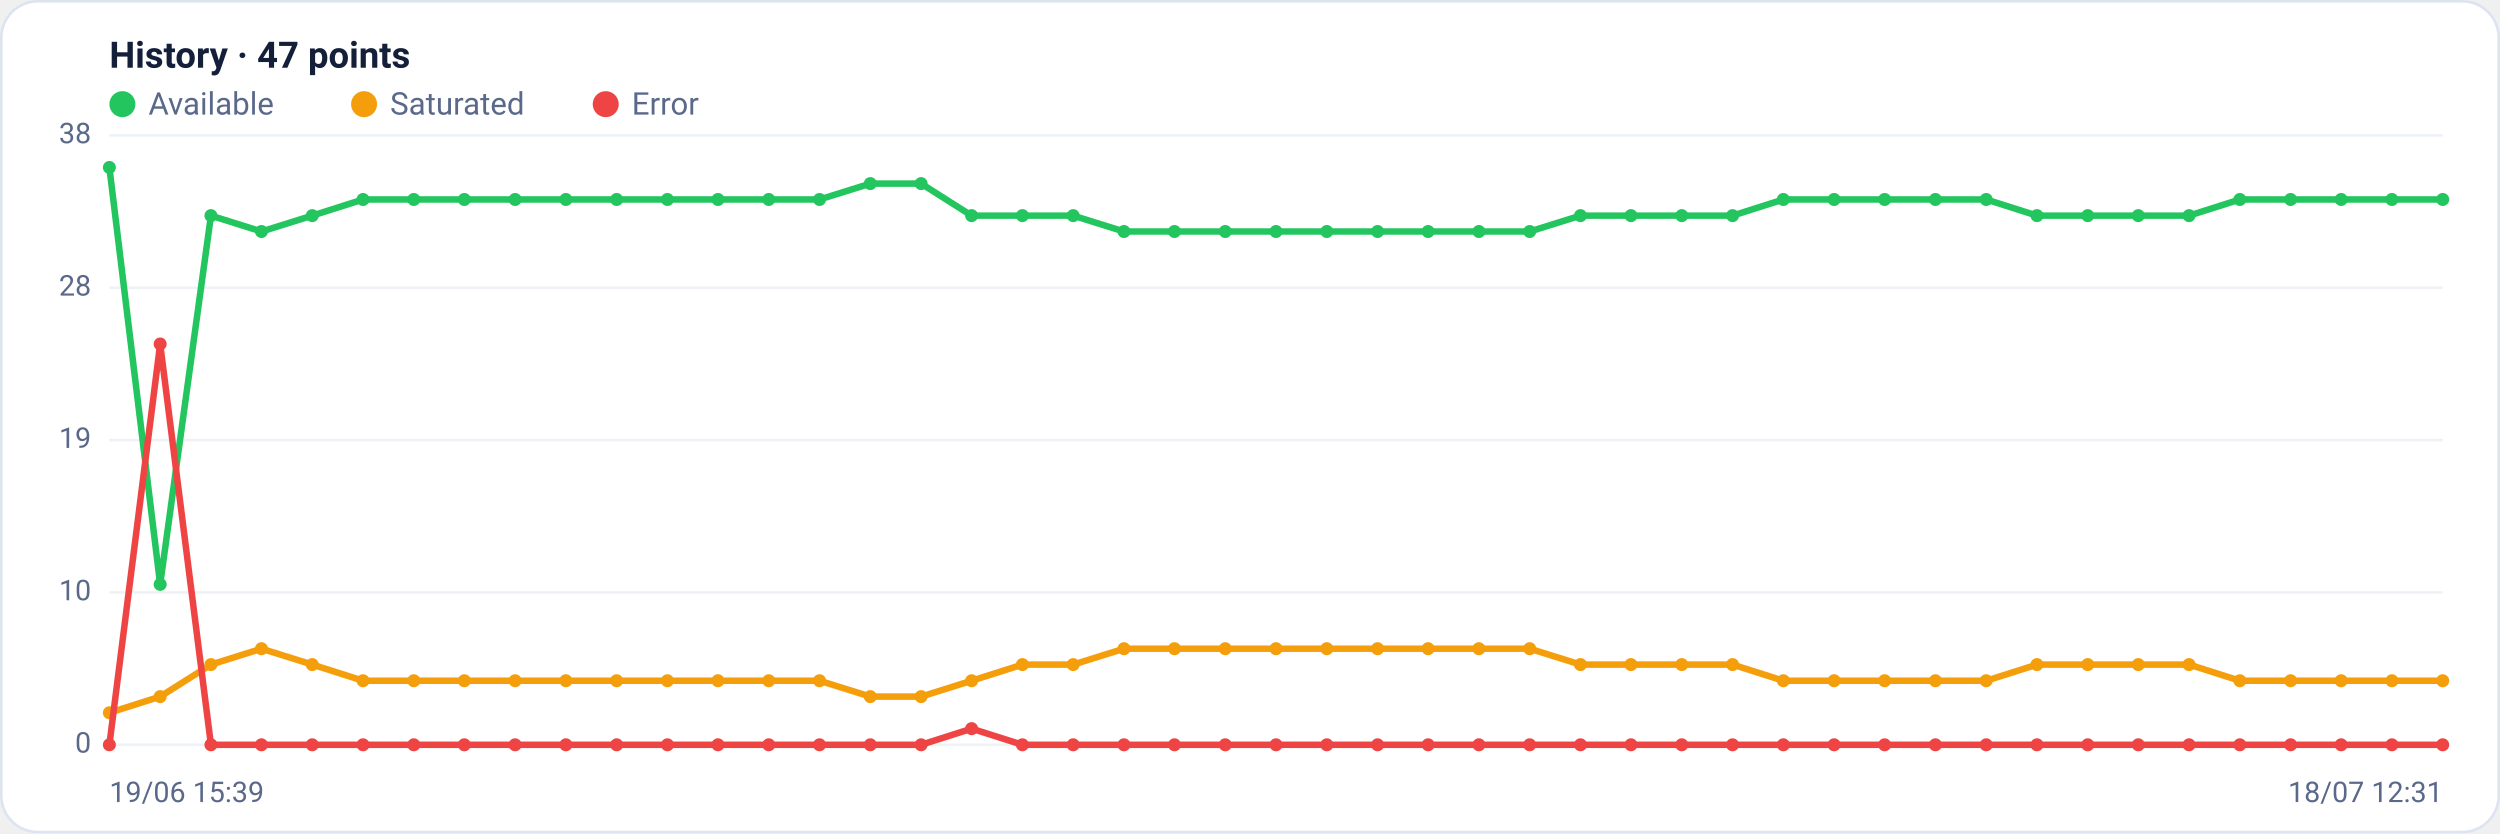
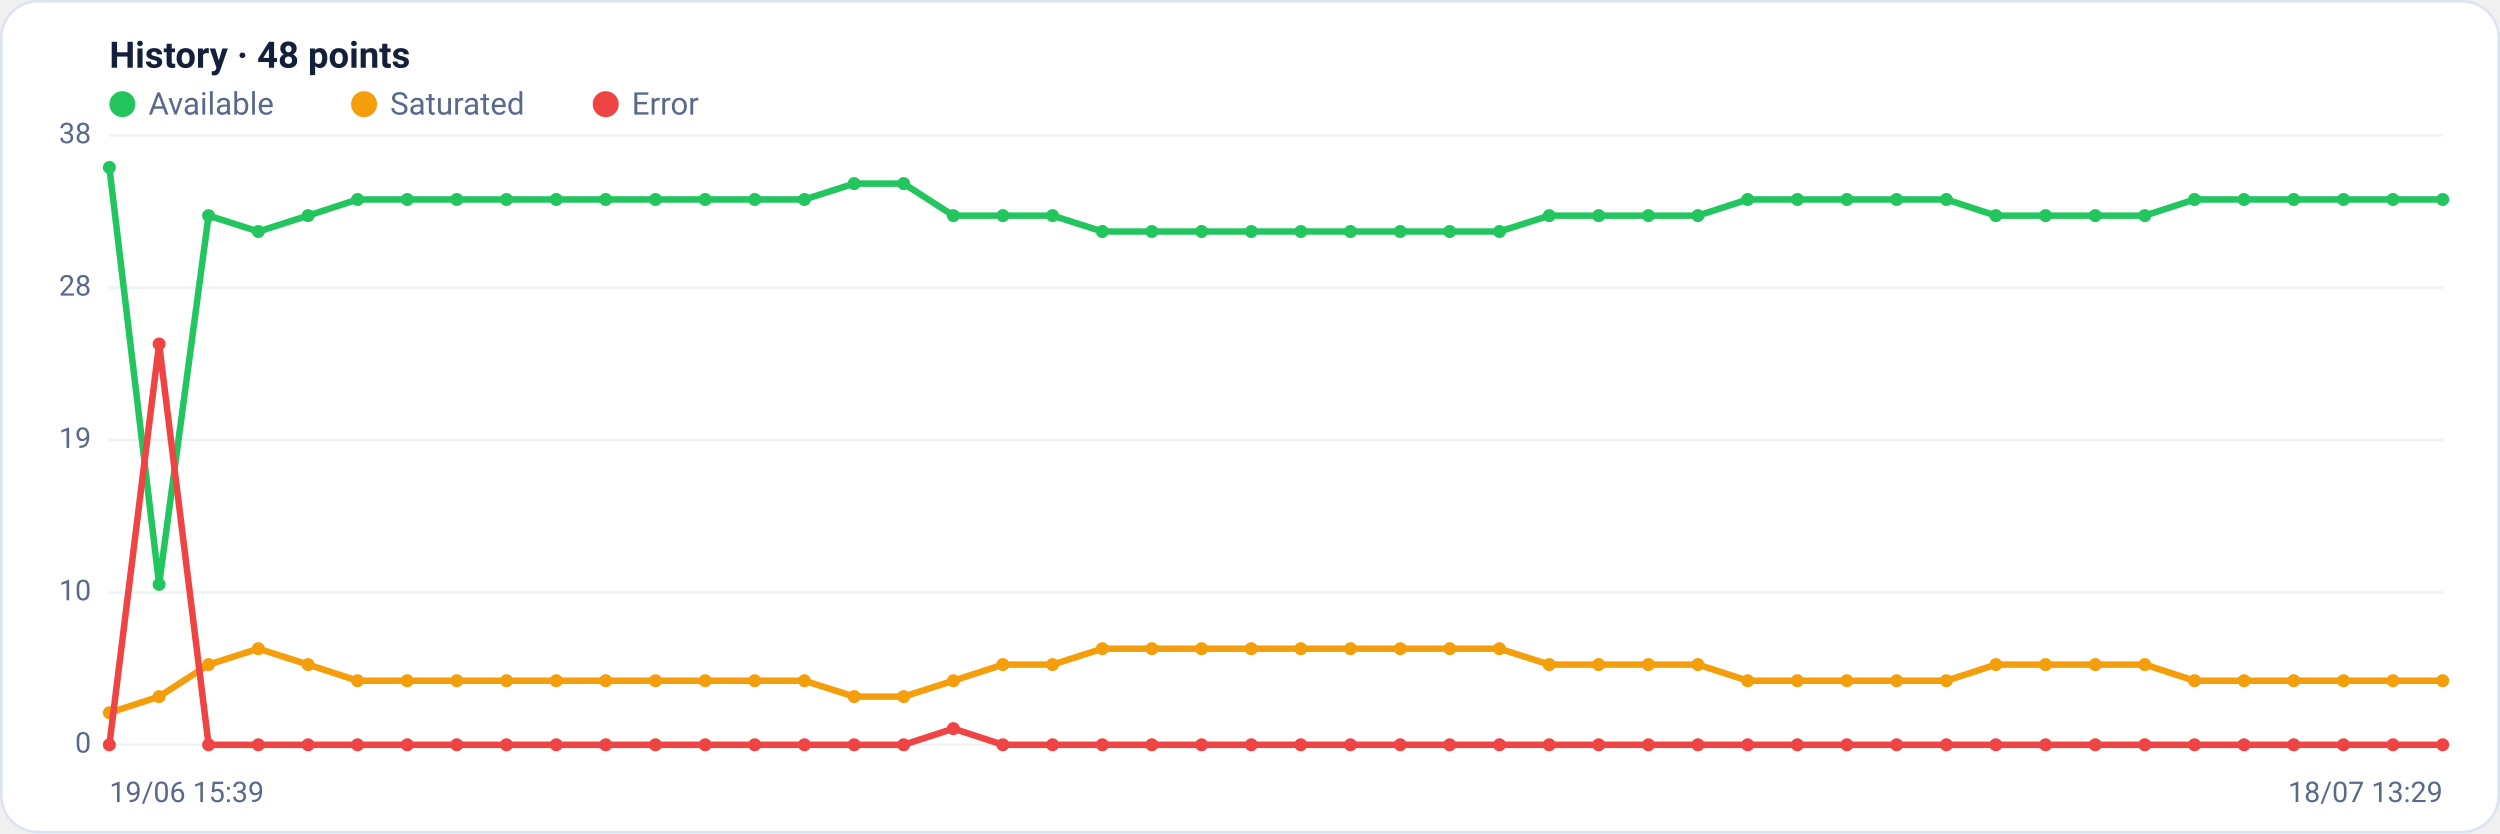
<svg xmlns="http://www.w3.org/2000/svg" viewBox="0 0 960 320" width="960" height="320" font-family="Segoe UI, system-ui, -apple-system, Roboto, Helvetica, Arial, sans-serif" role="img" aria-label="Availability history per region">
  <rect x="0.5" y="0.5" width="959" height="319" rx="14" fill="#ffffff" stroke="#dce3f1" />
-   <text x="42" y="26" font-size="14" font-weight="600" fill="#14203a">History · 47 points</text>
+   <text x="42" y="26" font-size="14" font-weight="600" fill="#14203a">History · 48 points</text>
  <circle cx="47" cy="40" r="5" fill="#22c55e" />
  <text x="57" y="44" font-size="12" fill="#5a688a">Available</text>
  <circle cx="139.8" cy="40" r="5" fill="#f59e0b" />
  <text x="149.8" y="44" font-size="12" fill="#5a688a">Saturated</text>
  <circle cx="232.6" cy="40" r="5" fill="#ef4444" />
  <text x="242.6" y="44" font-size="12" fill="#5a688a">Error</text>
  <line x1="42" y1="286.0" x2="938" y2="286.0" stroke="#eef2f7" stroke-width="1" />
  <text x="35" y="289.0" text-anchor="end" font-size="11" fill="#5a688a">0</text>
  <line x1="42" y1="227.5" x2="938" y2="227.5" stroke="#eef2f7" stroke-width="1" />
  <text x="35" y="230.5" text-anchor="end" font-size="11" fill="#5a688a">10</text>
  <line x1="42" y1="169.0" x2="938" y2="169.0" stroke="#eef2f7" stroke-width="1" />
  <text x="35" y="172.0" text-anchor="end" font-size="11" fill="#5a688a">19</text>
  <line x1="42" y1="110.5" x2="938" y2="110.5" stroke="#eef2f7" stroke-width="1" />
  <text x="35" y="113.5" text-anchor="end" font-size="11" fill="#5a688a">28</text>
  <line x1="42" y1="52.0" x2="938" y2="52.0" stroke="#eef2f7" stroke-width="1" />
  <text x="35" y="55.0" text-anchor="end" font-size="11" fill="#5a688a">38</text>
-   <polyline fill="none" stroke="#22c55e" stroke-width="2.5" stroke-linejoin="round" stroke-linecap="round" points="42.0,64.3 61.5,224.4 81.0,82.8 100.4,88.9 119.9,82.8 139.4,76.6 158.9,76.6 178.3,76.6 197.8,76.6 217.3,76.6 236.8,76.6 256.3,76.6 275.7,76.6 295.2,76.6 314.7,76.6 334.2,70.5 353.7,70.5 373.1,82.8 392.6,82.8 412.1,82.8 431.6,88.9 451.0,88.9 470.5,88.9 490.0,88.9 509.5,88.9 529.0,88.9 548.4,88.9 567.9,88.9 587.4,88.9 606.9,82.8 626.3,82.8 645.8,82.8 665.3,82.8 684.8,76.6 704.3,76.6 723.7,76.6 743.2,76.6 762.7,76.6 782.2,82.8 801.7,82.8 821.1,82.8 840.6,82.8 860.1,76.6 879.6,76.6 899.0,76.6 918.5,76.6 938.0,76.6" />
+   <polyline fill="none" stroke="#22c55e" stroke-width="2.5" stroke-linejoin="round" stroke-linecap="round" points="42.0,64.3 61.1,224.4 80.1,82.8 99.2,88.9 118.3,82.8 137.3,76.6 156.4,76.6 175.4,76.6 194.5,76.6 213.6,76.6 232.6,76.6 251.7,76.6 270.8,76.6 289.8,76.6 308.9,76.6 328.0,70.5 347.0,70.5 366.1,82.8 385.1,82.8 404.2,82.8 423.3,88.9 442.3,88.9 461.4,88.9 480.5,88.9 499.5,88.9 518.6,88.9 537.7,88.9 556.7,88.9 575.8,88.9 594.9,82.8 613.9,82.8 633.0,82.8 652.0,82.8 671.1,76.6 690.2,76.6 709.2,76.6 728.3,76.6 747.4,76.6 766.4,82.8 785.5,82.8 804.6,82.8 823.6,82.8 842.7,76.6 861.7,76.6 880.8,76.6 899.9,76.6 918.9,76.6 938.0,76.6" />
  <circle cx="42.0" cy="64.3" r="2.5" fill="#22c55e" />
-   <circle cx="61.5" cy="224.4" r="2.5" fill="#22c55e" />
-   <circle cx="81.0" cy="82.8" r="2.5" fill="#22c55e" />
-   <circle cx="100.4" cy="88.9" r="2.5" fill="#22c55e" />
-   <circle cx="119.9" cy="82.8" r="2.5" fill="#22c55e" />
-   <circle cx="139.4" cy="76.6" r="2.5" fill="#22c55e" />
-   <circle cx="158.9" cy="76.6" r="2.5" fill="#22c55e" />
-   <circle cx="178.3" cy="76.6" r="2.5" fill="#22c55e" />
-   <circle cx="197.8" cy="76.6" r="2.5" fill="#22c55e" />
-   <circle cx="217.3" cy="76.6" r="2.5" fill="#22c55e" />
-   <circle cx="236.8" cy="76.6" r="2.5" fill="#22c55e" />
-   <circle cx="256.3" cy="76.6" r="2.5" fill="#22c55e" />
-   <circle cx="275.7" cy="76.6" r="2.5" fill="#22c55e" />
-   <circle cx="295.2" cy="76.6" r="2.5" fill="#22c55e" />
-   <circle cx="314.7" cy="76.6" r="2.5" fill="#22c55e" />
-   <circle cx="334.2" cy="70.5" r="2.5" fill="#22c55e" />
-   <circle cx="353.7" cy="70.5" r="2.5" fill="#22c55e" />
-   <circle cx="373.1" cy="82.8" r="2.5" fill="#22c55e" />
-   <circle cx="392.6" cy="82.8" r="2.5" fill="#22c55e" />
-   <circle cx="412.1" cy="82.8" r="2.5" fill="#22c55e" />
-   <circle cx="431.6" cy="88.9" r="2.5" fill="#22c55e" />
-   <circle cx="451.0" cy="88.9" r="2.5" fill="#22c55e" />
-   <circle cx="470.5" cy="88.9" r="2.5" fill="#22c55e" />
-   <circle cx="490.0" cy="88.9" r="2.5" fill="#22c55e" />
-   <circle cx="509.5" cy="88.9" r="2.5" fill="#22c55e" />
-   <circle cx="529.0" cy="88.9" r="2.5" fill="#22c55e" />
-   <circle cx="548.4" cy="88.9" r="2.5" fill="#22c55e" />
-   <circle cx="567.9" cy="88.9" r="2.5" fill="#22c55e" />
-   <circle cx="587.4" cy="88.9" r="2.5" fill="#22c55e" />
-   <circle cx="606.9" cy="82.8" r="2.5" fill="#22c55e" />
-   <circle cx="626.3" cy="82.8" r="2.5" fill="#22c55e" />
-   <circle cx="645.8" cy="82.8" r="2.5" fill="#22c55e" />
-   <circle cx="665.3" cy="82.8" r="2.5" fill="#22c55e" />
-   <circle cx="684.8" cy="76.6" r="2.5" fill="#22c55e" />
-   <circle cx="704.3" cy="76.6" r="2.5" fill="#22c55e" />
-   <circle cx="723.7" cy="76.6" r="2.5" fill="#22c55e" />
-   <circle cx="743.2" cy="76.6" r="2.5" fill="#22c55e" />
-   <circle cx="762.7" cy="76.6" r="2.5" fill="#22c55e" />
-   <circle cx="782.2" cy="82.8" r="2.5" fill="#22c55e" />
-   <circle cx="801.7" cy="82.8" r="2.5" fill="#22c55e" />
-   <circle cx="821.1" cy="82.8" r="2.5" fill="#22c55e" />
-   <circle cx="840.6" cy="82.8" r="2.5" fill="#22c55e" />
-   <circle cx="860.1" cy="76.6" r="2.5" fill="#22c55e" />
-   <circle cx="879.6" cy="76.6" r="2.5" fill="#22c55e" />
-   <circle cx="899.0" cy="76.6" r="2.5" fill="#22c55e" />
-   <circle cx="918.5" cy="76.6" r="2.5" fill="#22c55e" />
+   <circle cx="61.1" cy="224.4" r="2.5" fill="#22c55e" />
+   <circle cx="80.1" cy="82.8" r="2.5" fill="#22c55e" />
+   <circle cx="99.2" cy="88.9" r="2.5" fill="#22c55e" />
+   <circle cx="118.3" cy="82.8" r="2.5" fill="#22c55e" />
+   <circle cx="137.3" cy="76.6" r="2.5" fill="#22c55e" />
+   <circle cx="156.4" cy="76.6" r="2.5" fill="#22c55e" />
+   <circle cx="175.4" cy="76.6" r="2.5" fill="#22c55e" />
+   <circle cx="194.5" cy="76.6" r="2.5" fill="#22c55e" />
+   <circle cx="213.6" cy="76.6" r="2.5" fill="#22c55e" />
+   <circle cx="232.6" cy="76.6" r="2.5" fill="#22c55e" />
+   <circle cx="251.7" cy="76.6" r="2.5" fill="#22c55e" />
+   <circle cx="270.8" cy="76.6" r="2.5" fill="#22c55e" />
+   <circle cx="289.8" cy="76.6" r="2.5" fill="#22c55e" />
+   <circle cx="308.9" cy="76.6" r="2.5" fill="#22c55e" />
+   <circle cx="328.0" cy="70.5" r="2.5" fill="#22c55e" />
+   <circle cx="347.0" cy="70.5" r="2.5" fill="#22c55e" />
+   <circle cx="366.1" cy="82.8" r="2.5" fill="#22c55e" />
+   <circle cx="385.1" cy="82.8" r="2.5" fill="#22c55e" />
+   <circle cx="404.2" cy="82.8" r="2.5" fill="#22c55e" />
+   <circle cx="423.3" cy="88.9" r="2.5" fill="#22c55e" />
+   <circle cx="442.3" cy="88.9" r="2.5" fill="#22c55e" />
+   <circle cx="461.4" cy="88.9" r="2.5" fill="#22c55e" />
+   <circle cx="480.5" cy="88.9" r="2.5" fill="#22c55e" />
+   <circle cx="499.5" cy="88.9" r="2.5" fill="#22c55e" />
+   <circle cx="518.6" cy="88.9" r="2.5" fill="#22c55e" />
+   <circle cx="537.7" cy="88.9" r="2.5" fill="#22c55e" />
+   <circle cx="556.7" cy="88.9" r="2.5" fill="#22c55e" />
+   <circle cx="575.8" cy="88.9" r="2.5" fill="#22c55e" />
+   <circle cx="594.9" cy="82.8" r="2.5" fill="#22c55e" />
+   <circle cx="613.9" cy="82.8" r="2.5" fill="#22c55e" />
+   <circle cx="633.0" cy="82.8" r="2.5" fill="#22c55e" />
+   <circle cx="652.0" cy="82.8" r="2.5" fill="#22c55e" />
+   <circle cx="671.1" cy="76.6" r="2.5" fill="#22c55e" />
+   <circle cx="690.2" cy="76.6" r="2.5" fill="#22c55e" />
+   <circle cx="709.2" cy="76.6" r="2.5" fill="#22c55e" />
+   <circle cx="728.3" cy="76.6" r="2.5" fill="#22c55e" />
+   <circle cx="747.4" cy="76.6" r="2.5" fill="#22c55e" />
+   <circle cx="766.4" cy="82.8" r="2.5" fill="#22c55e" />
+   <circle cx="785.5" cy="82.8" r="2.5" fill="#22c55e" />
+   <circle cx="804.6" cy="82.8" r="2.5" fill="#22c55e" />
+   <circle cx="823.6" cy="82.8" r="2.5" fill="#22c55e" />
+   <circle cx="842.7" cy="76.6" r="2.5" fill="#22c55e" />
+   <circle cx="861.7" cy="76.6" r="2.5" fill="#22c55e" />
+   <circle cx="880.8" cy="76.6" r="2.5" fill="#22c55e" />
+   <circle cx="899.9" cy="76.6" r="2.5" fill="#22c55e" />
+   <circle cx="918.9" cy="76.6" r="2.5" fill="#22c55e" />
  <circle cx="938.0" cy="76.6" r="2.5" fill="#22c55e" />
-   <polyline fill="none" stroke="#f59e0b" stroke-width="2.5" stroke-linejoin="round" stroke-linecap="round" points="42.0,273.7 61.5,267.5 81.0,255.2 100.4,249.1 119.9,255.2 139.4,261.4 158.9,261.4 178.3,261.4 197.8,261.4 217.3,261.4 236.8,261.4 256.3,261.4 275.7,261.4 295.2,261.4 314.7,261.4 334.2,267.5 353.7,267.5 373.1,261.4 392.6,255.2 412.1,255.2 431.6,249.1 451.0,249.1 470.5,249.1 490.0,249.1 509.5,249.1 529.0,249.1 548.4,249.1 567.9,249.1 587.4,249.1 606.9,255.2 626.3,255.2 645.8,255.2 665.3,255.2 684.8,261.4 704.3,261.4 723.7,261.4 743.2,261.4 762.7,261.4 782.2,255.2 801.7,255.2 821.1,255.2 840.6,255.2 860.1,261.4 879.6,261.4 899.0,261.4 918.5,261.4 938.0,261.4" />
+   <polyline fill="none" stroke="#f59e0b" stroke-width="2.5" stroke-linejoin="round" stroke-linecap="round" points="42.0,273.7 61.1,267.5 80.1,255.2 99.2,249.1 118.3,255.2 137.3,261.4 156.4,261.4 175.4,261.4 194.5,261.4 213.6,261.4 232.6,261.4 251.7,261.4 270.8,261.4 289.8,261.4 308.9,261.4 328.0,267.5 347.0,267.5 366.1,261.4 385.1,255.2 404.2,255.2 423.3,249.1 442.3,249.1 461.4,249.1 480.5,249.1 499.5,249.1 518.6,249.1 537.7,249.1 556.7,249.1 575.8,249.1 594.9,255.2 613.9,255.2 633.0,255.2 652.0,255.2 671.1,261.4 690.2,261.4 709.2,261.4 728.3,261.4 747.4,261.4 766.4,255.2 785.5,255.2 804.6,255.2 823.6,255.2 842.7,261.4 861.7,261.4 880.8,261.4 899.9,261.4 918.9,261.4 938.0,261.4" />
  <circle cx="42.0" cy="273.7" r="2.5" fill="#f59e0b" />
-   <circle cx="61.5" cy="267.5" r="2.5" fill="#f59e0b" />
-   <circle cx="81.0" cy="255.2" r="2.5" fill="#f59e0b" />
-   <circle cx="100.4" cy="249.1" r="2.5" fill="#f59e0b" />
-   <circle cx="119.9" cy="255.2" r="2.5" fill="#f59e0b" />
-   <circle cx="139.4" cy="261.4" r="2.5" fill="#f59e0b" />
-   <circle cx="158.9" cy="261.4" r="2.5" fill="#f59e0b" />
-   <circle cx="178.3" cy="261.4" r="2.5" fill="#f59e0b" />
-   <circle cx="197.8" cy="261.4" r="2.5" fill="#f59e0b" />
-   <circle cx="217.3" cy="261.4" r="2.5" fill="#f59e0b" />
-   <circle cx="236.8" cy="261.4" r="2.5" fill="#f59e0b" />
-   <circle cx="256.3" cy="261.4" r="2.5" fill="#f59e0b" />
-   <circle cx="275.7" cy="261.4" r="2.5" fill="#f59e0b" />
-   <circle cx="295.2" cy="261.4" r="2.5" fill="#f59e0b" />
-   <circle cx="314.7" cy="261.4" r="2.5" fill="#f59e0b" />
-   <circle cx="334.2" cy="267.5" r="2.5" fill="#f59e0b" />
-   <circle cx="353.7" cy="267.5" r="2.5" fill="#f59e0b" />
-   <circle cx="373.1" cy="261.4" r="2.5" fill="#f59e0b" />
-   <circle cx="392.6" cy="255.2" r="2.5" fill="#f59e0b" />
-   <circle cx="412.1" cy="255.2" r="2.5" fill="#f59e0b" />
-   <circle cx="431.6" cy="249.1" r="2.5" fill="#f59e0b" />
-   <circle cx="451.0" cy="249.1" r="2.5" fill="#f59e0b" />
-   <circle cx="470.5" cy="249.1" r="2.5" fill="#f59e0b" />
-   <circle cx="490.0" cy="249.1" r="2.5" fill="#f59e0b" />
-   <circle cx="509.5" cy="249.1" r="2.5" fill="#f59e0b" />
-   <circle cx="529.0" cy="249.1" r="2.5" fill="#f59e0b" />
-   <circle cx="548.4" cy="249.1" r="2.5" fill="#f59e0b" />
-   <circle cx="567.9" cy="249.1" r="2.5" fill="#f59e0b" />
-   <circle cx="587.4" cy="249.1" r="2.5" fill="#f59e0b" />
-   <circle cx="606.9" cy="255.2" r="2.5" fill="#f59e0b" />
-   <circle cx="626.3" cy="255.2" r="2.5" fill="#f59e0b" />
-   <circle cx="645.8" cy="255.2" r="2.5" fill="#f59e0b" />
-   <circle cx="665.3" cy="255.2" r="2.5" fill="#f59e0b" />
-   <circle cx="684.8" cy="261.4" r="2.5" fill="#f59e0b" />
-   <circle cx="704.3" cy="261.4" r="2.5" fill="#f59e0b" />
-   <circle cx="723.7" cy="261.4" r="2.5" fill="#f59e0b" />
-   <circle cx="743.2" cy="261.4" r="2.5" fill="#f59e0b" />
-   <circle cx="762.7" cy="261.4" r="2.5" fill="#f59e0b" />
-   <circle cx="782.2" cy="255.2" r="2.5" fill="#f59e0b" />
-   <circle cx="801.7" cy="255.2" r="2.5" fill="#f59e0b" />
-   <circle cx="821.1" cy="255.2" r="2.5" fill="#f59e0b" />
-   <circle cx="840.6" cy="255.2" r="2.5" fill="#f59e0b" />
-   <circle cx="860.1" cy="261.4" r="2.5" fill="#f59e0b" />
-   <circle cx="879.6" cy="261.4" r="2.5" fill="#f59e0b" />
-   <circle cx="899.0" cy="261.4" r="2.5" fill="#f59e0b" />
-   <circle cx="918.5" cy="261.4" r="2.5" fill="#f59e0b" />
+   <circle cx="61.1" cy="267.5" r="2.5" fill="#f59e0b" />
+   <circle cx="80.1" cy="255.2" r="2.5" fill="#f59e0b" />
+   <circle cx="99.2" cy="249.1" r="2.5" fill="#f59e0b" />
+   <circle cx="118.3" cy="255.2" r="2.5" fill="#f59e0b" />
+   <circle cx="137.3" cy="261.4" r="2.5" fill="#f59e0b" />
+   <circle cx="156.4" cy="261.4" r="2.5" fill="#f59e0b" />
+   <circle cx="175.4" cy="261.4" r="2.5" fill="#f59e0b" />
+   <circle cx="194.5" cy="261.4" r="2.5" fill="#f59e0b" />
+   <circle cx="213.6" cy="261.4" r="2.5" fill="#f59e0b" />
+   <circle cx="232.6" cy="261.4" r="2.5" fill="#f59e0b" />
+   <circle cx="251.7" cy="261.4" r="2.5" fill="#f59e0b" />
+   <circle cx="270.8" cy="261.4" r="2.5" fill="#f59e0b" />
+   <circle cx="289.8" cy="261.4" r="2.5" fill="#f59e0b" />
+   <circle cx="308.9" cy="261.4" r="2.5" fill="#f59e0b" />
+   <circle cx="328.0" cy="267.5" r="2.5" fill="#f59e0b" />
+   <circle cx="347.0" cy="267.5" r="2.5" fill="#f59e0b" />
+   <circle cx="366.1" cy="261.4" r="2.5" fill="#f59e0b" />
+   <circle cx="385.1" cy="255.2" r="2.5" fill="#f59e0b" />
+   <circle cx="404.2" cy="255.2" r="2.5" fill="#f59e0b" />
+   <circle cx="423.3" cy="249.1" r="2.5" fill="#f59e0b" />
+   <circle cx="442.3" cy="249.1" r="2.5" fill="#f59e0b" />
+   <circle cx="461.4" cy="249.1" r="2.5" fill="#f59e0b" />
+   <circle cx="480.5" cy="249.1" r="2.5" fill="#f59e0b" />
+   <circle cx="499.5" cy="249.1" r="2.5" fill="#f59e0b" />
+   <circle cx="518.6" cy="249.1" r="2.5" fill="#f59e0b" />
+   <circle cx="537.7" cy="249.1" r="2.5" fill="#f59e0b" />
+   <circle cx="556.7" cy="249.1" r="2.5" fill="#f59e0b" />
+   <circle cx="575.8" cy="249.1" r="2.5" fill="#f59e0b" />
+   <circle cx="594.9" cy="255.2" r="2.5" fill="#f59e0b" />
+   <circle cx="613.9" cy="255.2" r="2.5" fill="#f59e0b" />
+   <circle cx="633.0" cy="255.2" r="2.5" fill="#f59e0b" />
+   <circle cx="652.0" cy="255.2" r="2.5" fill="#f59e0b" />
+   <circle cx="671.1" cy="261.4" r="2.5" fill="#f59e0b" />
+   <circle cx="690.2" cy="261.4" r="2.5" fill="#f59e0b" />
+   <circle cx="709.2" cy="261.4" r="2.5" fill="#f59e0b" />
+   <circle cx="728.3" cy="261.4" r="2.5" fill="#f59e0b" />
+   <circle cx="747.4" cy="261.4" r="2.5" fill="#f59e0b" />
+   <circle cx="766.4" cy="255.2" r="2.5" fill="#f59e0b" />
+   <circle cx="785.5" cy="255.2" r="2.5" fill="#f59e0b" />
+   <circle cx="804.6" cy="255.2" r="2.5" fill="#f59e0b" />
+   <circle cx="823.6" cy="255.2" r="2.5" fill="#f59e0b" />
+   <circle cx="842.7" cy="261.4" r="2.5" fill="#f59e0b" />
+   <circle cx="861.7" cy="261.4" r="2.5" fill="#f59e0b" />
+   <circle cx="880.8" cy="261.4" r="2.5" fill="#f59e0b" />
+   <circle cx="899.9" cy="261.4" r="2.5" fill="#f59e0b" />
+   <circle cx="918.9" cy="261.4" r="2.5" fill="#f59e0b" />
  <circle cx="938.0" cy="261.4" r="2.5" fill="#f59e0b" />
-   <polyline fill="none" stroke="#ef4444" stroke-width="2.5" stroke-linejoin="round" stroke-linecap="round" points="42.0,286.0 61.5,132.1 81.0,286.0 100.4,286.0 119.9,286.0 139.4,286.0 158.9,286.0 178.3,286.0 197.8,286.0 217.3,286.0 236.8,286.0 256.3,286.0 275.7,286.0 295.2,286.0 314.7,286.0 334.2,286.0 353.7,286.0 373.1,279.8 392.6,286.0 412.1,286.0 431.6,286.0 451.0,286.0 470.5,286.0 490.0,286.0 509.5,286.0 529.0,286.0 548.4,286.0 567.9,286.0 587.4,286.0 606.9,286.0 626.3,286.0 645.8,286.0 665.3,286.0 684.8,286.0 704.3,286.0 723.7,286.0 743.2,286.0 762.7,286.0 782.2,286.0 801.7,286.0 821.1,286.0 840.6,286.0 860.1,286.0 879.6,286.0 899.0,286.0 918.5,286.0 938.0,286.0" />
+   <polyline fill="none" stroke="#ef4444" stroke-width="2.5" stroke-linejoin="round" stroke-linecap="round" points="42.0,286.0 61.1,132.1 80.1,286.0 99.2,286.0 118.3,286.0 137.3,286.0 156.4,286.0 175.4,286.0 194.5,286.0 213.6,286.0 232.6,286.0 251.7,286.0 270.8,286.0 289.8,286.0 308.9,286.0 328.0,286.0 347.0,286.0 366.1,279.8 385.1,286.0 404.2,286.0 423.3,286.0 442.3,286.0 461.4,286.0 480.5,286.0 499.5,286.0 518.6,286.0 537.7,286.0 556.7,286.0 575.8,286.0 594.9,286.0 613.9,286.0 633.0,286.0 652.0,286.0 671.1,286.0 690.2,286.0 709.2,286.0 728.3,286.0 747.4,286.0 766.4,286.0 785.5,286.0 804.6,286.0 823.6,286.0 842.7,286.0 861.7,286.0 880.8,286.0 899.9,286.0 918.9,286.0 938.0,286.0" />
  <circle cx="42.0" cy="286.0" r="2.5" fill="#ef4444" />
-   <circle cx="61.5" cy="132.1" r="2.5" fill="#ef4444" />
-   <circle cx="81.0" cy="286.0" r="2.5" fill="#ef4444" />
-   <circle cx="100.4" cy="286.0" r="2.5" fill="#ef4444" />
-   <circle cx="119.9" cy="286.0" r="2.5" fill="#ef4444" />
-   <circle cx="139.4" cy="286.0" r="2.5" fill="#ef4444" />
-   <circle cx="158.9" cy="286.0" r="2.5" fill="#ef4444" />
-   <circle cx="178.3" cy="286.0" r="2.5" fill="#ef4444" />
-   <circle cx="197.8" cy="286.0" r="2.5" fill="#ef4444" />
-   <circle cx="217.3" cy="286.0" r="2.5" fill="#ef4444" />
-   <circle cx="236.8" cy="286.0" r="2.5" fill="#ef4444" />
-   <circle cx="256.3" cy="286.0" r="2.5" fill="#ef4444" />
-   <circle cx="275.7" cy="286.0" r="2.5" fill="#ef4444" />
-   <circle cx="295.2" cy="286.0" r="2.5" fill="#ef4444" />
-   <circle cx="314.7" cy="286.0" r="2.5" fill="#ef4444" />
-   <circle cx="334.2" cy="286.0" r="2.5" fill="#ef4444" />
-   <circle cx="353.7" cy="286.0" r="2.5" fill="#ef4444" />
-   <circle cx="373.1" cy="279.8" r="2.5" fill="#ef4444" />
-   <circle cx="392.6" cy="286.0" r="2.5" fill="#ef4444" />
-   <circle cx="412.1" cy="286.0" r="2.5" fill="#ef4444" />
-   <circle cx="431.6" cy="286.0" r="2.5" fill="#ef4444" />
-   <circle cx="451.0" cy="286.0" r="2.5" fill="#ef4444" />
-   <circle cx="470.5" cy="286.0" r="2.5" fill="#ef4444" />
-   <circle cx="490.0" cy="286.0" r="2.5" fill="#ef4444" />
-   <circle cx="509.5" cy="286.0" r="2.5" fill="#ef4444" />
-   <circle cx="529.0" cy="286.0" r="2.5" fill="#ef4444" />
-   <circle cx="548.4" cy="286.0" r="2.5" fill="#ef4444" />
-   <circle cx="567.9" cy="286.0" r="2.5" fill="#ef4444" />
-   <circle cx="587.4" cy="286.0" r="2.5" fill="#ef4444" />
-   <circle cx="606.9" cy="286.0" r="2.5" fill="#ef4444" />
-   <circle cx="626.3" cy="286.0" r="2.5" fill="#ef4444" />
-   <circle cx="645.8" cy="286.0" r="2.5" fill="#ef4444" />
-   <circle cx="665.3" cy="286.0" r="2.5" fill="#ef4444" />
-   <circle cx="684.8" cy="286.0" r="2.5" fill="#ef4444" />
-   <circle cx="704.3" cy="286.0" r="2.5" fill="#ef4444" />
-   <circle cx="723.7" cy="286.0" r="2.5" fill="#ef4444" />
-   <circle cx="743.2" cy="286.0" r="2.5" fill="#ef4444" />
-   <circle cx="762.7" cy="286.0" r="2.5" fill="#ef4444" />
-   <circle cx="782.2" cy="286.0" r="2.5" fill="#ef4444" />
-   <circle cx="801.7" cy="286.0" r="2.5" fill="#ef4444" />
-   <circle cx="821.1" cy="286.0" r="2.5" fill="#ef4444" />
-   <circle cx="840.6" cy="286.0" r="2.5" fill="#ef4444" />
-   <circle cx="860.1" cy="286.0" r="2.5" fill="#ef4444" />
-   <circle cx="879.6" cy="286.0" r="2.5" fill="#ef4444" />
-   <circle cx="899.0" cy="286.0" r="2.5" fill="#ef4444" />
-   <circle cx="918.5" cy="286.0" r="2.5" fill="#ef4444" />
+   <circle cx="61.1" cy="132.1" r="2.5" fill="#ef4444" />
+   <circle cx="80.1" cy="286.0" r="2.5" fill="#ef4444" />
+   <circle cx="99.2" cy="286.0" r="2.5" fill="#ef4444" />
+   <circle cx="118.3" cy="286.0" r="2.5" fill="#ef4444" />
+   <circle cx="137.3" cy="286.0" r="2.5" fill="#ef4444" />
+   <circle cx="156.4" cy="286.0" r="2.5" fill="#ef4444" />
+   <circle cx="175.4" cy="286.0" r="2.5" fill="#ef4444" />
+   <circle cx="194.5" cy="286.0" r="2.5" fill="#ef4444" />
+   <circle cx="213.6" cy="286.0" r="2.5" fill="#ef4444" />
+   <circle cx="232.6" cy="286.0" r="2.5" fill="#ef4444" />
+   <circle cx="251.7" cy="286.0" r="2.5" fill="#ef4444" />
+   <circle cx="270.8" cy="286.0" r="2.5" fill="#ef4444" />
+   <circle cx="289.8" cy="286.0" r="2.5" fill="#ef4444" />
+   <circle cx="308.9" cy="286.0" r="2.5" fill="#ef4444" />
+   <circle cx="328.0" cy="286.0" r="2.5" fill="#ef4444" />
+   <circle cx="347.0" cy="286.0" r="2.5" fill="#ef4444" />
+   <circle cx="366.1" cy="279.8" r="2.5" fill="#ef4444" />
+   <circle cx="385.1" cy="286.0" r="2.5" fill="#ef4444" />
+   <circle cx="404.2" cy="286.0" r="2.5" fill="#ef4444" />
+   <circle cx="423.3" cy="286.0" r="2.5" fill="#ef4444" />
+   <circle cx="442.3" cy="286.0" r="2.5" fill="#ef4444" />
+   <circle cx="461.4" cy="286.0" r="2.5" fill="#ef4444" />
+   <circle cx="480.5" cy="286.0" r="2.5" fill="#ef4444" />
+   <circle cx="499.5" cy="286.0" r="2.5" fill="#ef4444" />
+   <circle cx="518.6" cy="286.0" r="2.5" fill="#ef4444" />
+   <circle cx="537.7" cy="286.0" r="2.5" fill="#ef4444" />
+   <circle cx="556.7" cy="286.0" r="2.5" fill="#ef4444" />
+   <circle cx="575.8" cy="286.0" r="2.5" fill="#ef4444" />
+   <circle cx="594.9" cy="286.0" r="2.5" fill="#ef4444" />
+   <circle cx="613.9" cy="286.0" r="2.5" fill="#ef4444" />
+   <circle cx="633.0" cy="286.0" r="2.5" fill="#ef4444" />
+   <circle cx="652.0" cy="286.0" r="2.5" fill="#ef4444" />
+   <circle cx="671.1" cy="286.0" r="2.5" fill="#ef4444" />
+   <circle cx="690.2" cy="286.0" r="2.5" fill="#ef4444" />
+   <circle cx="709.2" cy="286.0" r="2.5" fill="#ef4444" />
+   <circle cx="728.3" cy="286.0" r="2.5" fill="#ef4444" />
+   <circle cx="747.4" cy="286.0" r="2.5" fill="#ef4444" />
+   <circle cx="766.4" cy="286.0" r="2.5" fill="#ef4444" />
+   <circle cx="785.5" cy="286.0" r="2.5" fill="#ef4444" />
+   <circle cx="804.6" cy="286.0" r="2.5" fill="#ef4444" />
+   <circle cx="823.6" cy="286.0" r="2.5" fill="#ef4444" />
+   <circle cx="842.7" cy="286.0" r="2.5" fill="#ef4444" />
+   <circle cx="861.7" cy="286.0" r="2.5" fill="#ef4444" />
+   <circle cx="880.8" cy="286.0" r="2.5" fill="#ef4444" />
+   <circle cx="899.9" cy="286.0" r="2.5" fill="#ef4444" />
+   <circle cx="918.9" cy="286.0" r="2.5" fill="#ef4444" />
  <circle cx="938.0" cy="286.0" r="2.5" fill="#ef4444" />
  <text x="42" y="308" font-size="11" fill="#5a688a">19/06 15:39</text>
-   <text x="938" y="308" text-anchor="end" font-size="11" fill="#5a688a">18/07 12:31</text>
+   <text x="938" y="308" text-anchor="end" font-size="11" fill="#5a688a">18/07 13:29</text>
</svg>
